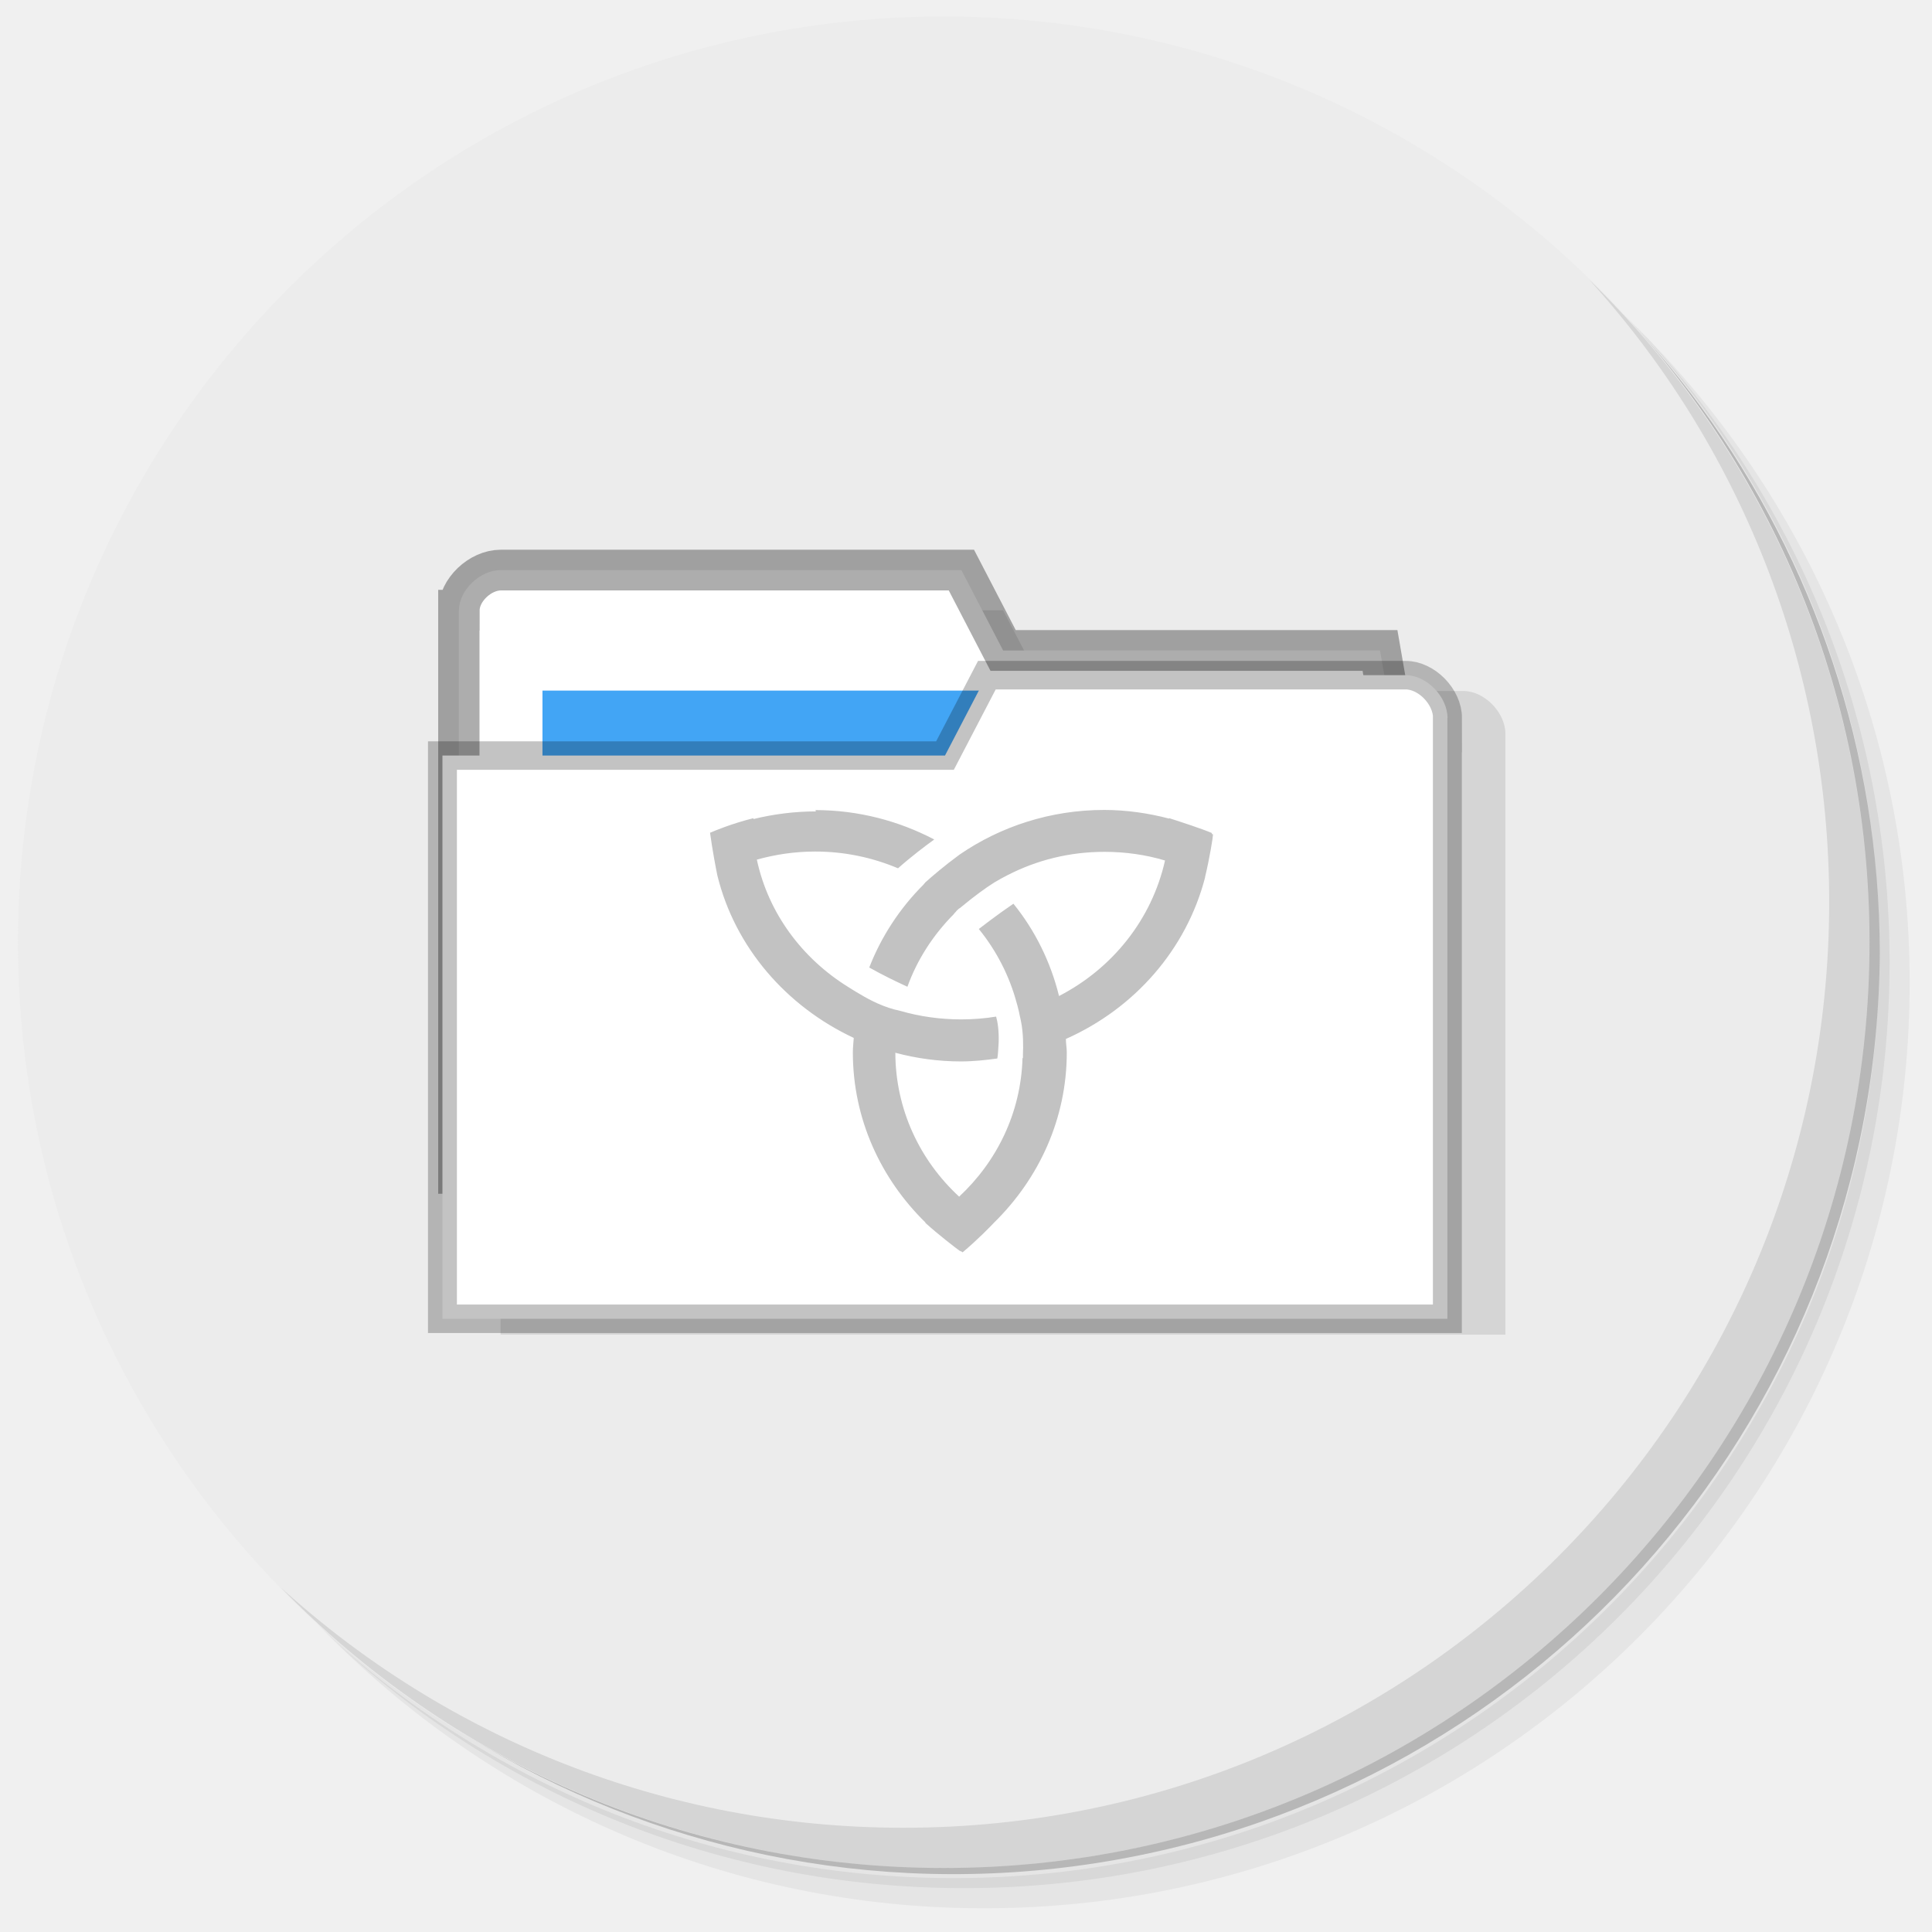
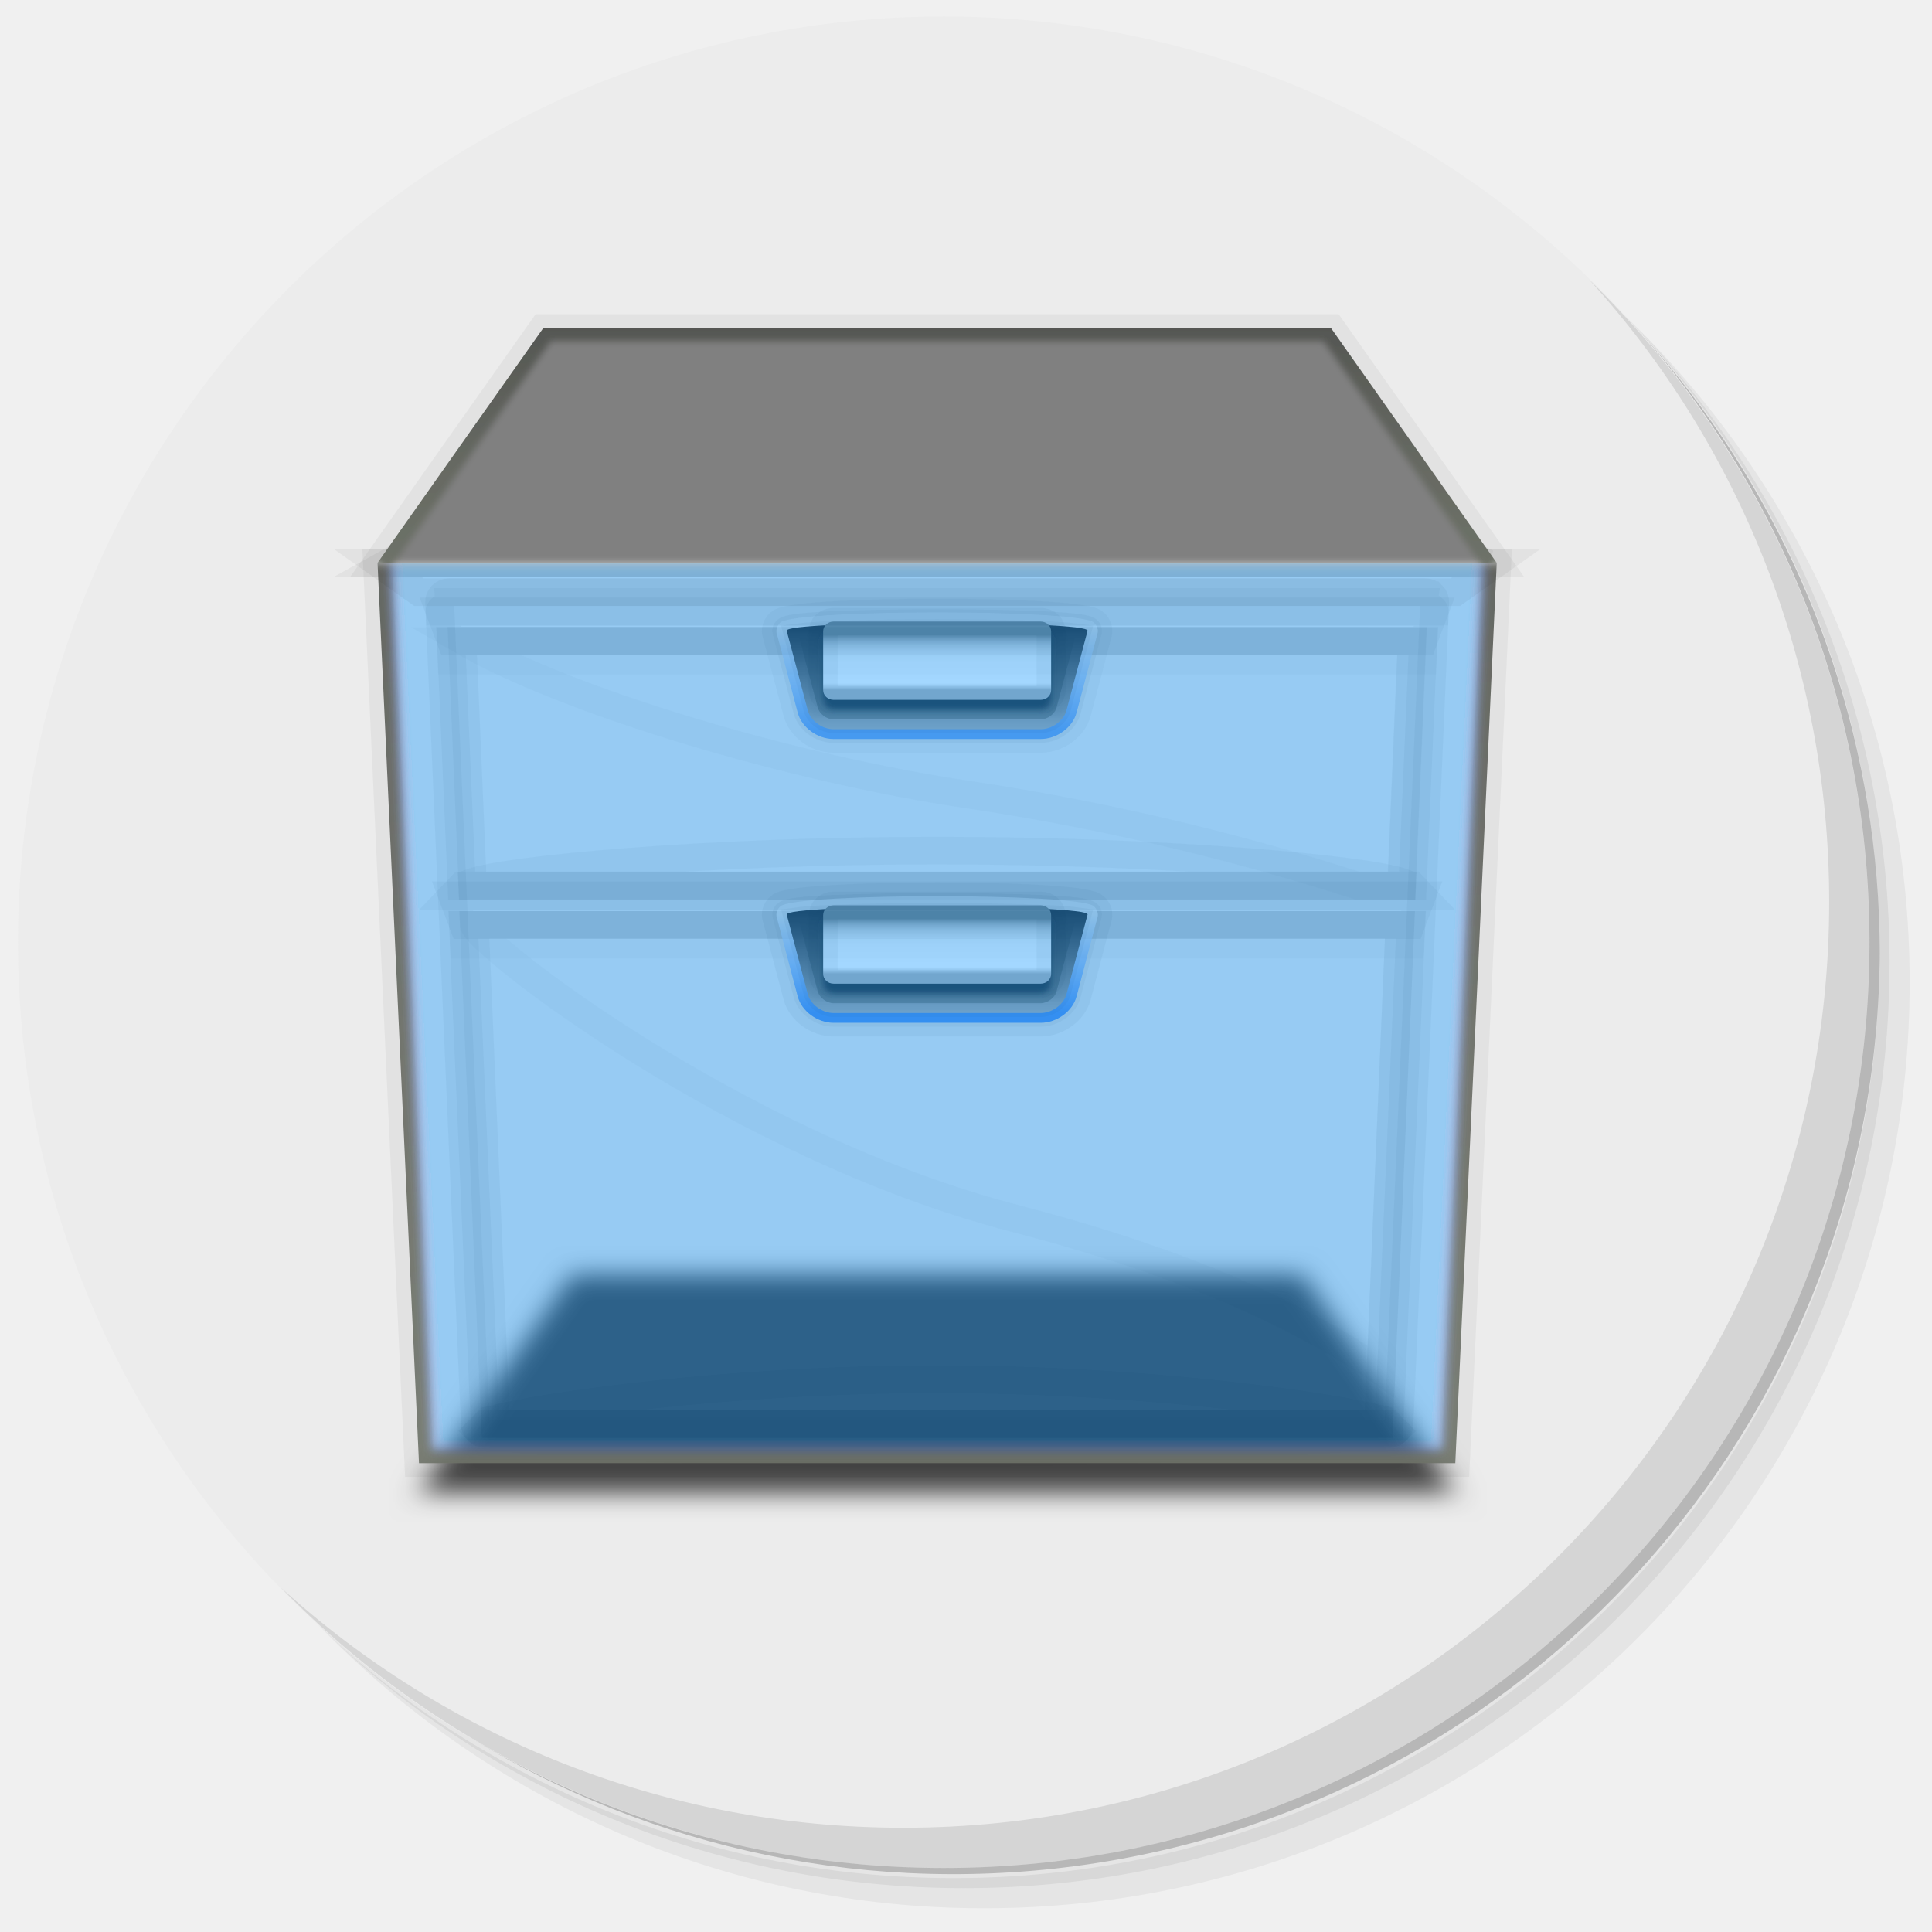
- <svg xmlns="http://www.w3.org/2000/svg" viewBox="0 0 48 48" id="svg2" version="1.1">
+ <svg xmlns="http://www.w3.org/2000/svg" xmlns:xlink="http://www.w3.org/1999/xlink" viewBox="0 0 48 48" id="svg2" version="1.1">
  <defs id="defs4">
    <linearGradient id="linearGradient3764" x1="1" x2="47" gradientUnits="userSpaceOnUse" gradientTransform="matrix(0,-1,1,0,-1.5e-6,48)">
      <stop style="stop-color:#7568a0;stop-opacity:1" id="stop7" />
      <stop offset="1" style="stop-color:#8074a8;stop-opacity:1" id="stop9" />
    </linearGradient>
+     <linearGradient id="linearGradient3316">
+       <stop id="stop3318" offset="0" style="stop-color:#555753;stop-opacity:1" />
+       <stop style="stop-color:#666962;stop-opacity:1;" offset="0.5" id="stop3812" />
+       <stop id="stop3320" offset="1" style="stop-color:#70756a;stop-opacity:1;" />
+     </linearGradient>
+     <linearGradient gradientTransform="matrix(0.7955967,0,0,0.8327796,10.83974,16.30773)" y2="27" x2="60.001" y1="113" x1="60.001" gradientUnits="userSpaceOnUse" id="linearGradient3178" xlink:href="#XMLID_34_" />
+     <linearGradient y2="32.002" x2="60" y1="57.001" x1="60" gradientUnits="userSpaceOnUse" id="linearGradient3180" xlink:href="#XMLID_35_" />
+     <linearGradient y2="-0.333" x2="60.001" y1="23.667" x1="60.001" gradientUnits="userSpaceOnUse" id="linearGradient3182" xlink:href="#XMLID_36_" />
+     <linearGradient gradientTransform="matrix(0.7955967,0,0,0.8327796,10.83974,16.30773)" y2="61" x2="60.001" y1="112" x1="60.001" gradientUnits="userSpaceOnUse" id="linearGradient3186" xlink:href="#XMLID_39_" />
+     <radialGradient r="65.89" cy="60.001" cx="59.86" gradientTransform="matrix(0.9769,0,0,1,1.387,0)" gradientUnits="userSpaceOnUse" id="radialGradient3188" xlink:href="#XMLID_40_" />
+     <linearGradient gradientTransform="matrix(0.7955967,0,0,0.8327796,10.83974,16.30773)" y2="57.639" x2="56.454" y1="24.168" x1="64.188" gradientUnits="userSpaceOnUse" id="linearGradient3190" xlink:href="#XMLID_41_" />
+     <linearGradient gradientTransform="matrix(0.7955967,0,0,0.8327796,10.83974,16.30773)" y2="95.453" x2="54.375" y1="45.179" x1="74.484" gradientUnits="userSpaceOnUse" id="linearGradient3194" xlink:href="#XMLID_43_" />
+     <linearGradient y2="58" x2="60" y1="60.999" x1="60" gradientUnits="userSpaceOnUse" id="linearGradient3196" xlink:href="#XMLID_52_" />
+     <linearGradient y2="58" x2="59.999" y1="57" x1="59.999" gradientUnits="userSpaceOnUse" id="linearGradient3198" xlink:href="#XMLID_53_" />
+     <linearGradient y2="29" x2="60" y1="32" x1="60" gradientUnits="userSpaceOnUse" id="linearGradient3202" xlink:href="#XMLID_55_" />
+     <linearGradient y2="61.001" x2="59.999" y1="58.001" x1="59.999" gradientTransform="matrix(1,0,0,-0.6667,0,101.6672)" gradientUnits="userSpaceOnUse" id="linearGradient3212" xlink:href="#XMLID_59_" />
+     <linearGradient gradientTransform="matrix(0.7955967,0,0,0.8327796,10.83974,16.30773)" y2="115.986" x2="60" y1="103.99" x1="60" gradientUnits="userSpaceOnUse" id="linearGradient3217" xlink:href="#XMLID_58_" />
+     <linearGradient gradientTransform="matrix(0.7955967,0,0,0.8327796,10.83974,16.30773)" y2="112.5" x2="106.17" y1="112.5" x1="13.83" gradientUnits="userSpaceOnUse" id="linearGradient3221" xlink:href="#XMLID_60_" />
+     <linearGradient gradientTransform="matrix(0.7955967,0,0,0.8327796,10.83974,16.30773)" y2="32" x2="60.001" y1="34" x1="60.001" gradientUnits="userSpaceOnUse" id="linearGradient3224" xlink:href="#XMLID_59_" />
+     <linearGradient gradientTransform="matrix(0.7955967,0,0,0.8327796,10.83974,16.30773)" y2="60.004" x2="60" y1="52.007" x1="60" gradientUnits="userSpaceOnUse" id="linearGradient3227" xlink:href="#XMLID_58_" />
+     <linearGradient gradientTransform="matrix(0.7955967,0,0,0.8327796,10.83974,16.30773)" y2="29" x2="59.999" y1="28" x1="59.999" gradientUnits="userSpaceOnUse" id="linearGradient3230" xlink:href="#XMLID_56_" />
+     <radialGradient gradientTransform="matrix(0.8421262,0,0,0.8325098,8.047965,16.32745)" r="33.155" cy="113.852" cx="60" gradientUnits="userSpaceOnUse" id="radialGradient3234" xlink:href="#XMLID_54_" />
+     <filter id="filter3709">
+       <feGaussianBlur id="feGaussianBlur3711" stdDeviation="0.5" />
+     </filter>
+     <linearGradient gradientTransform="matrix(0.8265313,0,0,0.8325098,8.983661,16.32745)" y2="24" x2="60" y1="16" x1="60" gradientUnits="userSpaceOnUse" id="linearGradient3773" xlink:href="#XMLID_37_" />
+     <clipPath id="clipPath3777" clipPathUnits="userSpaceOnUse">
+       <polygon style="fill:#ff00bf" points="110,116 10,116 6,24 114,24 110,116 " id="polygon3779" />
+     </clipPath>
+     <linearGradient gradientTransform="matrix(0.8421262,0,0,0.8325098,8.047965,16.32745)" gradientUnits="userSpaceOnUse" y2="16" x2="72" y1="28" x1="72" id="linearGradient3786" xlink:href="#XMLID_59_" />
+     <radialGradient r="136.105" cy="8.667" cx="36" gradientUnits="userSpaceOnUse" id="radialGradient3792" xlink:href="#XMLID_33_" />
+     <filter id="filter3804">
+       <feGaussianBlur id="feGaussianBlur3806" stdDeviation="0.3" />
+     </filter>
+     <filter id="filter3808">
+       <feGaussianBlur id="feGaussianBlur3810" stdDeviation="0.3" />
+     </filter>
+     <clipPath id="clipPath4208" clipPathUnits="userSpaceOnUse">
+       <polygon style="fill:#ff00bf" points="98,0 22,0 6,24 114,24 98,0 " id="polygon4210" transform="matrix(0.9375,0,0,0.9375,-3.75,3.5285)" />
+     </clipPath>
+     <filter id="filter4212">
+       <feGaussianBlur id="feGaussianBlur4214" stdDeviation="0.309" />
+     </filter>
+     <filter id="filter4224" height="1.264" y="-0.132" width="1.059" x="-0.029">
+       <feGaussianBlur id="feGaussianBlur4226" stdDeviation="1.222" />
+     </filter>
+     <radialGradient r="66.174" fy="52.007" fx="57.832" cy="52.007" cx="57.832" gradientTransform="matrix(0.7772185,0,0,0.8327796,11.94323,16.30773)" gradientUnits="userSpaceOnUse" id="radialGradient4404" xlink:href="#XMLID_42_" />
+     <linearGradient y2="128.071" x2="52" y1="16" x1="52" gradientUnits="userSpaceOnUse" id="linearGradient4406" xlink:href="#linearGradient3316" />
+     <linearGradient y2="28" x2="54" y1="0" x1="54" gradientTransform="matrix(0.9375,0,0,0.9375,-3.75,3.5285)" gradientUnits="userSpaceOnUse" id="linearGradient4408" xlink:href="#linearGradient3316" />
  </defs>
  <g transform="translate(-0.5532478,-0.5895711)" id="g11">
    <path d="m 36.31,5 c 5.859,4.062 9.688,10.831 9.688,18.5 0,12.426 -10.07,22.5 -22.5,22.5 -7.669,0 -14.438,-3.828 -18.5,-9.688 1.037,1.822 2.306,3.499 3.781,4.969 4.085,3.712 9.514,5.969 15.469,5.969 12.703,0 23,-10.298 23,-23 0,-5.954 -2.256,-11.384 -5.969,-15.469 C 39.81,7.306 38.132,6.037 36.31,5 Z m 4.969,3.781 c 3.854,4.113 6.219,9.637 6.219,15.719 0,12.703 -10.297,23 -23,23 -6.081,0 -11.606,-2.364 -15.719,-6.219 4.16,4.144 9.883,6.719 16.219,6.719 12.703,0 23,-10.298 23,-23 0,-6.335 -2.575,-12.06 -6.719,-16.219 z" style="opacity:0.05" id="path13" />
    <path d="m 41.28,8.781 c 3.712,4.085 5.969,9.514 5.969,15.469 0,12.703 -10.297,23 -23,23 -5.954,0 -11.384,-2.256 -15.469,-5.969 4.113,3.854 9.637,6.219 15.719,6.219 12.703,0 23,-10.298 23,-23 0,-6.081 -2.364,-11.606 -6.219,-15.719 z" style="opacity:0.1" id="path15" />
    <path d="M 31.25,2.375 C 39.865,5.529 46,13.792 46,23.505 c 0,12.426 -10.07,22.5 -22.5,22.5 -9.708,0 -17.971,-6.135 -21.12,-14.75 a 23,23 0 0 0 44.875,-7 23,23 0 0 0 -16,-21.875 z" style="opacity:0.2" id="path17" />
  </g>
  <path d="m 23.447,0.41 c 12.703,0 23,10.297 23,23 0,12.703 -10.297,23 -23,23 -12.703,0 -23,-10.297 -23,-23 0,-12.703 10.297,-23 23,-23 z" style="fill:#ececec;fill-opacity:1" id="path19" />
  <g transform="translate(-0.5532478,-0.5895711)" id="g21">
    <path d="m 40.03,7.531 c 3.712,4.084 5.969,9.514 5.969,15.469 0,12.703 -10.297,23 -23,23 C 17.045,46 11.615,43.744 7.53,40.031 11.708,44.322 17.54,47 23.999,47 c 12.703,0 23,-10.298 23,-23 0,-6.462 -2.677,-12.291 -6.969,-16.469 z" style="opacity:0.1" id="path23" />
  </g>
  <g transform="matrix(3.703803,0,0,3.651725,-2.348759,-0.6335936)" id="g27" style="stroke:#000000;stroke-width:0.141;stroke-miterlimit:4;stroke-dasharray:none;stroke-opacity:0.045">
-     <g transform="matrix(0.995223,0,0,0.9698081,0.6220077,0.4929874)" style="opacity:0.1;fill:#000000;fill-opacity:1;stroke:none" id="g29">
-       <path d="m 14,16 c -0.5,0 -1,0.498 -1,0.998 h -0.002 c 0,5.669 0,11.337 0,17.01 H 36.996 V 19.076 c 0,-0.531 -0.5,-1.066 -1,-1.066 H 35 c -2.987,-0.016 -6,-0.008 -9,-0.008 l -1,-1.998 z" transform="matrix(0.2822222,0,0,0.2822222,-0.2822223,-0.5644445)" style="stroke:none" id="path31" />
+     <g style="overflow:visible" id="g9011" transform="matrix(0.08254558,0,0,0.07997621,2.394791,1.099075)">
+       <g transform="translate(-1.875)" id="g4228">
+         <g transform="translate(-1.875)" id="g4318" style="stroke-width:2.343;stroke-miterlimit:4;stroke-dasharray:none">
+           <g transform="matrix(0.8421262,0,0,0.8325098,8.047966,17.99247)" style="opacity:0.7;filter:url(#filter4224);stroke-width:2.798;stroke-miterlimit:4;stroke-dasharray:none" id="g9">
+             <polygon id="polygon11" points="110,117 95.185,94.778 24.815,94.778 10,117 " style="stroke-width:2.798;stroke-miterlimit:4;stroke-dasharray:none" />
+           </g>
+           <polygon transform="matrix(0.8421262,0,0,0.8325098,8.047966,16.32745)" id="polygon28" points="114,24 110,116 10,116 6,24 " style="fill:url(#radialGradient3792);stroke-width:2.798;stroke-miterlimit:4;stroke-dasharray:none" />
+           <path id="path35" d="M 98.789,39.05 C 98.639,38.886 98.431,38.793 98.214,38.793 h -79.276 c -0.217,0 -0.425,0.092 -0.574,0.257 -0.15,0.164 -0.23,0.385 -0.22,0.612 l 2.906,69.953 c 0.018,0.446 0.369,0.797 0.795,0.797 h 73.465 c 0.426,0 0.777,-0.351 0.795,-0.797 l 2.906,-69.953 c 0.009,-0.227 -0.07,-0.449 -0.22,-0.612 z" style="fill:url(#linearGradient3178);stroke-width:2.343;stroke-miterlimit:4;stroke-dasharray:none" />
+           <polygon transform="matrix(0.7955967,0,0,0.8327796,10.83974,16.30773)" id="polygon42" points="109.647,32.017 10.352,32.002 11.438,57 108.562,56.999 " style="fill:url(#linearGradient3180);stroke-width:2.878;stroke-miterlimit:4;stroke-dasharray:none" />
+           <polygon transform="matrix(0.8421262,0,0,0.8325098,8.047966,16.32745)" id="polygon49" points="114,24 98,0 22,0 6,24 " style="fill:url(#linearGradient3182);stroke-width:2.798;stroke-miterlimit:4;stroke-dasharray:none" />
+           <path id="polygon56" d="M 90.67,29.648 34.06,24.653 13.943,36.308 h 89.265 z" style="fill:url(#linearGradient3773);stroke-width:2.343;stroke-miterlimit:4;stroke-dasharray:none" />
+           <path id="path72" d="m 20.078,67.107 c 0.757,18.239 1.63,39.236 1.765,42.472 5.412,0 68.054,0 73.465,0 0.134,-3.236 1.007,-24.233 1.765,-42.472 z" style="fill:url(#linearGradient3186);stroke-width:2.343;stroke-miterlimit:4;stroke-dasharray:none" />
+           <polygon transform="matrix(0.7955967,0,0,0.8327796,10.83974,16.30773)" id="polygon81" points="108.5,32.017 11.5,32.002 12.561,57 107.438,56.999 " style="fill:url(#radialGradient3188);stroke-width:2.878;stroke-miterlimit:4;stroke-dasharray:none" />
+           <path id="path88" d="m 60.962,56.004 c 12.616,1.956 23.531,4.99 31.799,7.772 h 3.556 l 0.845,-20.804 -77.14,-0.012 c 8.639,5.229 26.991,10.88 40.94,13.044 z" style="opacity:0.5;fill:url(#linearGradient3190);stroke-width:2.343;stroke-miterlimit:4;stroke-dasharray:none" />
+           <path id="path97" d="m 20.968,67.107 c 0.74,18.239 1.592,39.236 1.724,42.472 5.287,0 66.481,0 71.767,0 0.131,-3.236 0.983,-24.233 1.724,-42.472 z" style="fill:url(#radialGradient4404);stroke-width:2.343;stroke-miterlimit:4;stroke-dasharray:none" />
+           <path id="path104" d="m 64.94,92.091 c 14.198,3.847 23.545,8.523 29.7,13.01 0.317,-7.838 0.964,-23.755 1.542,-37.993 H 20.968 c 0.057,1.41 21.048,18.772 43.972,24.983 z" style="opacity:0.5;fill:url(#linearGradient3194);stroke-width:2.343;stroke-miterlimit:4;stroke-dasharray:none" />
+           <g transform="matrix(0.8421262,0,0,0.8325098,8.047966,16.32745)" id="g106" style="stroke-width:2.798;stroke-miterlimit:4;stroke-dasharray:none">
+             <linearGradient y2="59.82" x2="60" y1="70" x1="60" gradientUnits="userSpaceOnUse" id="XMLID_44_">
+               <stop id="stop109" style="stop-color:#599CFF" offset="0" />
+               <stop id="stop111" style="stop-color:#FFFFFF" offset="1" />
+             </linearGradient>
+             <path id="path113" d="m 44.965,59.031 c -0.287,0.202 -0.476,0.589 -0.476,0.941 0,0.073 0.008,0.145 0.025,0.212 l 2.03,8.119 C 46.923,69.815 48.44,71 50,71 h 20 c 1.56,0 3.078,-1.186 3.456,-2.698 l 2.029,-8.119 C 75.584,59.787 75.38,59.268 75.03,59.027 72.794,57.742 47.245,57.741 44.965,59.031 Z" style="fill:url(#XMLID_44_);stroke-width:2.798;stroke-miterlimit:4;stroke-dasharray:none" />
+             <linearGradient y2="59.82" x2="60" y1="70" x1="60" gradientUnits="userSpaceOnUse" id="XMLID_45_">
+               <stop id="stop116" style="stop-color:#BBBBBB" offset="0" />
+               <stop id="stop118" style="stop-color:#323232" offset="1" />
+             </linearGradient>
+             <path id="path120" d="M 72.485,68.06 C 72.219,69.127 71.1,70 70,70 H 50 c -1.1,0 -2.218,-0.873 -2.485,-1.94 l -2.03,-8.119 c -0.267,-1.067 29.296,-1.067 29.03,0 z" style="fill:url(#XMLID_45_);stroke-width:2.798;stroke-miterlimit:4;stroke-dasharray:none" />
+             <linearGradient y2="59.82" x2="59.889" y1="70" x1="59.889" gradientUnits="userSpaceOnUse" id="XMLID_46_">
+               <stop id="stop123" style="stop-color:#888A85" offset="0" />
+               <stop id="stop125" style="stop-color:#323232" offset="1" />
+             </linearGradient>
+             <path id="path127" d="m 46.455,59.698 z m 0.222,0.888 c 0.353,1.41 1.808,7.231 1.808,7.231 C 48.64,68.437 49.362,69 50,69 h 20 c 0.639,0 1.36,-0.563 1.516,-1.183 0,0 1.289,-5.161 1.807,-7.231 -4.053,-0.572 -22.593,-0.572 -26.646,0 z" style="fill:url(#XMLID_46_);stroke-width:2.798;stroke-miterlimit:4;stroke-dasharray:none" />
+             <path id="path129" d="m 50,60 c -0.552,0 -1,0.448 -1,1 v 6 c 0,0.553 0.448,1 1,1 h 20 c 0.553,0 1,-0.447 1,-1 v -6 c 0,-0.552 -0.447,-1 -1,-1 z" style="fill:#2e3436;filter:url(#filter3804);stroke-width:2.798;stroke-miterlimit:4;stroke-dasharray:none" />
+             <linearGradient y2="60.376" x2="60.001" y1="66" x1="60.001" gradientUnits="userSpaceOnUse" id="XMLID_47_">
+               <stop id="stop132" style="stop-color:#BBBBBB" offset="0" />
+               <stop id="stop134" style="stop-color:#DDDDDD" offset="0.05" />
+               <stop id="stop136" style="stop-color:#FFFFFF" offset="0.124" />
+               <stop id="stop138" style="stop-color:#FDFDFD" offset="0.489" />
+               <stop id="stop140" style="stop-color:#F6F7F6" offset="0.627" />
+               <stop id="stop142" style="stop-color:#EBEBEA" offset="0.727" />
+               <stop id="stop144" style="stop-color:#DADBD9" offset="0.809" />
+               <stop id="stop146" style="stop-color:#C4C5C3" offset="0.879" />
+               <stop id="stop148" style="stop-color:#AAABA8" offset="0.94" />
+               <stop id="stop150" style="stop-color:#8B8D88" offset="0.996" />
+               <stop id="stop152" style="stop-color:#888A85" offset="1" />
+             </linearGradient>
+             <path id="path154" d="m 50,59 c -0.552,0 -1,0.448 -1,1 v 6 c 0,0.553 0.448,1 1,1 h 20 c 0.553,0 1,-0.447 1,-1 v -6 c 0,-0.552 -0.447,-1 -1,-1 z" style="fill:url(#XMLID_47_);stroke-width:2.798;stroke-miterlimit:4;stroke-dasharray:none" />
+           </g>
+           <g transform="matrix(0.8421262,0,0,0.8325098,8.047966,16.32745)" id="g156" style="stroke-width:2.798;stroke-miterlimit:4;stroke-dasharray:none">
+             <linearGradient y2="30.82" x2="60" y1="41" x1="60" gradientUnits="userSpaceOnUse" id="XMLID_48_">
+               <stop id="stop159" style="stop-color:#599CFF" offset="0" />
+               <stop id="stop161" style="stop-color:#FFFFFF" offset="1" />
+             </linearGradient>
+             <path id="path163" d="m 44.965,30.031 c -0.287,0.202 -0.476,0.589 -0.476,0.941 0,0.073 0.008,0.145 0.025,0.212 l 2.03,8.119 C 46.923,40.815 48.44,42 50,42 h 20 c 1.56,0 3.078,-1.186 3.456,-2.698 l 2.029,-8.119 C 75.584,30.787 75.38,30.268 75.03,30.027 72.794,28.742 47.245,28.741 44.965,30.031 Z" style="opacity:0.8;fill:url(#XMLID_48_);stroke-width:2.798;stroke-miterlimit:4;stroke-dasharray:none" />
+             <linearGradient y2="30.82" x2="60" y1="41" x1="60" gradientUnits="userSpaceOnUse" id="XMLID_49_">
+               <stop id="stop166" style="stop-color:#BBBBBB" offset="0" />
+               <stop id="stop168" style="stop-color:#323232" offset="1" />
+             </linearGradient>
+             <path id="path170" d="M 72.485,39.06 C 72.219,40.127 71.1,41 70,41 H 50 c -1.1,0 -2.218,-0.873 -2.485,-1.94 l -2.03,-8.119 c -0.267,-1.067 29.296,-1.067 29.03,0 z" style="fill:url(#XMLID_49_);stroke-width:2.798;stroke-miterlimit:4;stroke-dasharray:none" />
+             <linearGradient y2="30.82" x2="59.889" y1="41" x1="59.889" gradientUnits="userSpaceOnUse" id="XMLID_50_">
+               <stop id="stop173" style="stop-color:#888A85" offset="0" />
+               <stop id="stop175" style="stop-color:#323232" offset="1" />
+             </linearGradient>
+             <path id="path177" d="m 46.455,30.698 z m 0.222,0.888 c 0.353,1.41 1.808,7.231 1.808,7.231 C 48.64,39.437 49.362,40 50,40 h 20 c 0.639,0 1.36,-0.563 1.516,-1.183 0,0 1.289,-5.161 1.807,-7.231 -4.053,-0.572 -22.593,-0.572 -26.646,0 z" style="fill:url(#XMLID_50_);stroke-width:2.798;stroke-miterlimit:4;stroke-dasharray:none" />
+             <path id="path179" d="m 50,31 c -0.552,0 -1,0.448 -1,1 v 6 c 0,0.553 0.448,1 1,1 h 20 c 0.553,0 1,-0.447 1,-1 v -6 c 0,-0.552 -0.447,-1 -1,-1 z" style="fill:#2e3436;filter:url(#filter3808);stroke-width:2.798;stroke-miterlimit:4;stroke-dasharray:none" />
+             <linearGradient y2="31.376" x2="60.001" y1="37" x1="60.001" gradientUnits="userSpaceOnUse" id="XMLID_51_">
+               <stop id="stop182" style="stop-color:#BBBBBB" offset="0" />
+               <stop id="stop184" style="stop-color:#DDDDDD" offset="0.05" />
+               <stop id="stop186" style="stop-color:#FFFFFF" offset="0.124" />
+               <stop id="stop188" style="stop-color:#FDFDFD" offset="0.489" />
+               <stop id="stop190" style="stop-color:#F6F7F6" offset="0.627" />
+               <stop id="stop192" style="stop-color:#EBEBEA" offset="0.727" />
+               <stop id="stop194" style="stop-color:#DADBD9" offset="0.809" />
+               <stop id="stop196" style="stop-color:#C4C5C3" offset="0.879" />
+               <stop id="stop198" style="stop-color:#AAABA8" offset="0.94" />
+               <stop id="stop200" style="stop-color:#8B8D88" offset="0.996" />
+               <stop id="stop202" style="stop-color:#888A85" offset="1" />
+             </linearGradient>
+             <path id="path204" d="m 50,30 c -0.552,0 -1,0.448 -1,1 v 6 c 0,0.553 0.448,1 1,1 h 20 c 0.553,0 1,-0.447 1,-1 v -6 c 0,-0.552 -0.447,-1 -1,-1 z" style="fill:url(#XMLID_51_);stroke-width:2.798;stroke-miterlimit:4;stroke-dasharray:none" />
+           </g>
+           <polygon transform="matrix(0.7955967,0,0,0.8327796,10.83974,16.30773)" id="polygon215" points="11.612,61 108.388,61 109.518,58 10.482,58 " style="fill:url(#linearGradient3196);stroke-width:2.878;stroke-miterlimit:4;stroke-dasharray:none" />
+           <polygon transform="matrix(0.7955967,0,0,0.8327796,10.83974,16.30773)" id="polygon222" points="109.518,58 108.562,57 11.439,57 10.482,58 " style="opacity:0.9;fill:url(#linearGradient3198);stroke-width:2.878;stroke-miterlimit:4;stroke-dasharray:none" />
+           <path id="path229" d="m 19.102,110.155 c 0,0 9.347,1.911 36.871,1.911 27.524,0 42.077,-1.911 42.077,-1.911 z" style="opacity:0.3;fill:url(#radialGradient3234);stroke-width:2.343;stroke-miterlimit:4;stroke-dasharray:none" />
+           <polygon transform="matrix(0.7955967,0,0,0.8327796,10.83974,16.30773)" id="polygon240" points="10.352,32 109.648,32 110.778,29 9.221,29 " style="fill:url(#linearGradient3202);stroke-width:2.878;stroke-miterlimit:4;stroke-dasharray:none" />
+           <path id="path247" d="m 98.974,40.458 c 0.014,-0.338 -0.77,-0.62 -0.761,-0.833 h -79.276 c 0.009,0.213 -0.775,0.495 -0.761,0.833 z" style="opacity:0.9;fill:url(#linearGradient3230);stroke-width:2.343;stroke-miterlimit:4;stroke-dasharray:none" />
+           <path id="path261" d="M 96.331,63.451 C 93.551,62.415 77.706,60.788 58.576,60.788 c -19.133,0 -34.978,1.626 -37.756,2.662 l 0.014,0.326 75.484,-8.32e-4 z" style="opacity:0.9;fill:url(#linearGradient3227);stroke-width:2.343;stroke-miterlimit:4;stroke-dasharray:none" />
+           <path id="path268" d="m 98.007,44.622 c 0.025,-0.593 0.048,-1.149 0.069,-1.666 h -79 c 0,0 0.045,1.073 0.069,1.666 z" style="opacity:0.5;fill:url(#linearGradient3224);stroke-width:2.343;stroke-miterlimit:4;stroke-dasharray:none" />
+           <path id="path277" d="m 95.868,110.165 -0.56,-0.586 H 21.843 l -0.56,0.586 c 0.144,0.152 0.341,0.246 0.56,0.246 h 73.465 c 0.219,0 0.415,-0.095 0.56,-0.246 z" style="fill:url(#linearGradient3221);stroke-width:2.343;stroke-miterlimit:4;stroke-dasharray:none" />
+           <polygon transform="matrix(0.7955967,0,0,0.8327796,10.83974,16.30773)" style="opacity:0.5;fill:url(#linearGradient3212);fill-opacity:1;stroke-width:2.878;stroke-miterlimit:4;stroke-dasharray:none" points="11.612,61 108.388,61 108.301,63 11.699,63 " id="polygon3034" />
+           <path style="opacity:1;fill:url(#linearGradient3217);fill-opacity:1;stroke-width:2.343;stroke-miterlimit:4;stroke-dasharray:none" d="m 94.478,109.101 c -3.715,-0.959 -18.374,-3.342 -35.903,-3.342 -17.53,0 -32.188,2.382 -35.903,3.342 0.007,0.184 0.014,0.35 0.019,0.478 5.287,0 66.481,0 71.767,0 0.005,-0.128 0.012,-0.295 0.02,-0.478 z" id="path3038" />
+           <path id="polygon3310" d="m 114,24 -4,92 H 65.646 10 L 6,24" clip-path="url(#clipPath3777)" style="opacity:0.9;fill:#0093ff;fill-opacity:0.399;stroke:url(#linearGradient4406);stroke-width:2.798;stroke-miterlimit:4;stroke-dasharray:none;stroke-opacity:1;filter:url(#filter3709)" transform="matrix(0.8421262,0,0,0.8325098,8.047966,16.32745)" />
+           <path id="polygon3781" d="M 100.682,38.805 H 16.469 l -3.369,-2.498 h 90.95 z" style="fill:url(#linearGradient3786);fill-opacity:1;stroke-width:2.343;stroke-miterlimit:4;stroke-dasharray:none" />
+           <path transform="matrix(0.898268,0,0,0.8880104,11.41647,13.1941)" clip-path="url(#clipPath4208)" id="polygon3814" d="m 103.125,26.029 -15,-22.5 h -71.25 l -15,22.5" style="fill:#808080;stroke:url(#linearGradient4408);stroke-width:2.623;stroke-opacity:1;filter:url(#filter4212);stroke-miterlimit:4;stroke-dasharray:none" />
+         </g>
+       </g>
    </g>
-     <path d="M 3.712,4.325 V 8.157 H 10.172 V 6.241 L 9.891,4.599 H 7.363 L 7.083,4.052 H 3.994 c -0.14,0 -0.281,0.137 -0.281,0.273 z" style="fill:#ffffff;fill-opacity:1;stroke:#000000;stroke-width:0.277;stroke-miterlimit:4;stroke-dasharray:none;stroke-opacity:0.324" id="path35" />
-     <rect y="4.872" x="4.273" height="1.095" width="3.089" style="fill:#42a5f5;fill-opacity:1;stroke:none;stroke-width:0.277;stroke-miterlimit:4;stroke-dasharray:none;stroke-opacity:0.507" id="rect37" />
-     <path d="m 10.343,5.058 v 4.088 H 3.602 V 5.314 H 6.973 L 7.254,4.767 h 2.809 c 0.14,0 0.281,0.146 0.281,0.292 z" style="fill:#ffffff;fill-opacity:1;stroke:#000000;stroke-width:0.194;stroke-miterlimit:4;stroke-dasharray:none;stroke-opacity:0.235" id="path39" />
-     <path d="m 6.107,5.694 c -0.145,0 -0.286,0.019 -0.419,0.052 0,-0.002 0,-0.003 0,-0.006 -0.149,0.038 -0.263,0.087 -0.285,0.097 0,0.003 0,0.006 0,0 0,0 -0.003,0 -0.006,0.002 0.016,0.118 0.038,0.236 0.049,0.29 0.118,0.489 0.462,0.891 0.915,1.106 -0.002,0.033 -0.006,0.065 -0.006,0.099 0,0.451 0.187,0.859 0.487,1.157 -0.002,0 0.002,0.002 0,0.003 0.087,0.08 0.204,0.171 0.229,0.189 0.006,0.003 0.017,0.006 0.02,0.011 0.1,-0.085 0.189,-0.178 0.212,-0.203 0.3,-0.299 0.487,-0.706 0.487,-1.157 0,-0.031 -0.006,-0.061 -0.006,-0.092 0.462,-0.208 0.809,-0.61 0.934,-1.1 -0.002,0 0,-0.002 0,-0.003 0.031,-0.131 0.053,-0.273 0.053,-0.289 -0.002,0 -0.006,-0.002 -0.008,-0.003 0,-0.008 0,0 0,-0.006 -0.064,-0.028 -0.209,-0.076 -0.286,-0.101 0,0.006 0,-0.002 0,0.003 -0.139,-0.037 -0.287,-0.059 -0.436,-0.059 -0.361,0 -0.696,0.113 -0.969,0.303 -0.105,0.078 -0.181,0.145 -0.23,0.189 -0.006,0.006 -0.009,0.012 -0.014,0.017 -0.158,0.16 -0.282,0.352 -0.363,0.563 0.089,0.051 0.177,0.094 0.256,0.131 0.066,-0.186 0.174,-0.354 0.312,-0.495 0,-0.002 0.006,-0.008 0.009,-0.011 0.006,-0.008 0.013,-0.016 0.023,-0.024 0.002,-0.003 0.006,-0.003 0.009,-0.006 0.098,-0.083 0.174,-0.138 0.232,-0.175 0.029,-0.017 0.058,-0.034 0.088,-0.049 0.194,-0.101 0.413,-0.158 0.649,-0.158 0.14,0 0.278,0.02 0.406,0.059 C 8.36,6.429 8.097,6.762 7.738,6.95 7.682,6.719 7.577,6.503 7.432,6.322 7.312,6.405 7.208,6.488 7.2,6.494 c 0.118,0.147 0.206,0.32 0.255,0.507 0,0 0.006,0.019 0.014,0.055 0.003,0.017 0.006,0.028 0.013,0.062 0.018,0.085 0.016,0.184 0.014,0.223 0,0.008 0,0.028 0,0.028 l -0.003,0.005 C 7.482,7.744 7.322,8.075 7.068,8.315 6.805,8.069 6.641,7.722 6.64,7.336 c 0.14,0.038 0.288,0.059 0.44,0.059 0.083,0 0.165,-0.009 0.244,-0.02 0.005,-0.028 0.006,-0.06 0.009,-0.108 0.003,-0.085 -0.008,-0.145 -0.017,-0.177 -0.077,0.013 -0.156,0.019 -0.235,0.019 -0.141,0 -0.279,-0.02 -0.408,-0.058 C 6.57,7.03 6.474,6.981 6.404,6.938 6.364,6.915 6.338,6.897 6.323,6.888 6.015,6.694 5.788,6.387 5.711,6.022 c 0.124,-0.035 0.255,-0.055 0.391,-0.055 0.199,0 0.385,0.041 0.556,0.114 C 6.742,6.005 6.843,5.927 6.901,5.885 6.664,5.759 6.392,5.685 6.104,5.685 m 0.002,0" style="opacity:0.6;fill:#999999;fill-opacity:1;fill-rule:nonzero;stroke:none;stroke-width:0.982" id="path41" />
  </g>
</svg>
